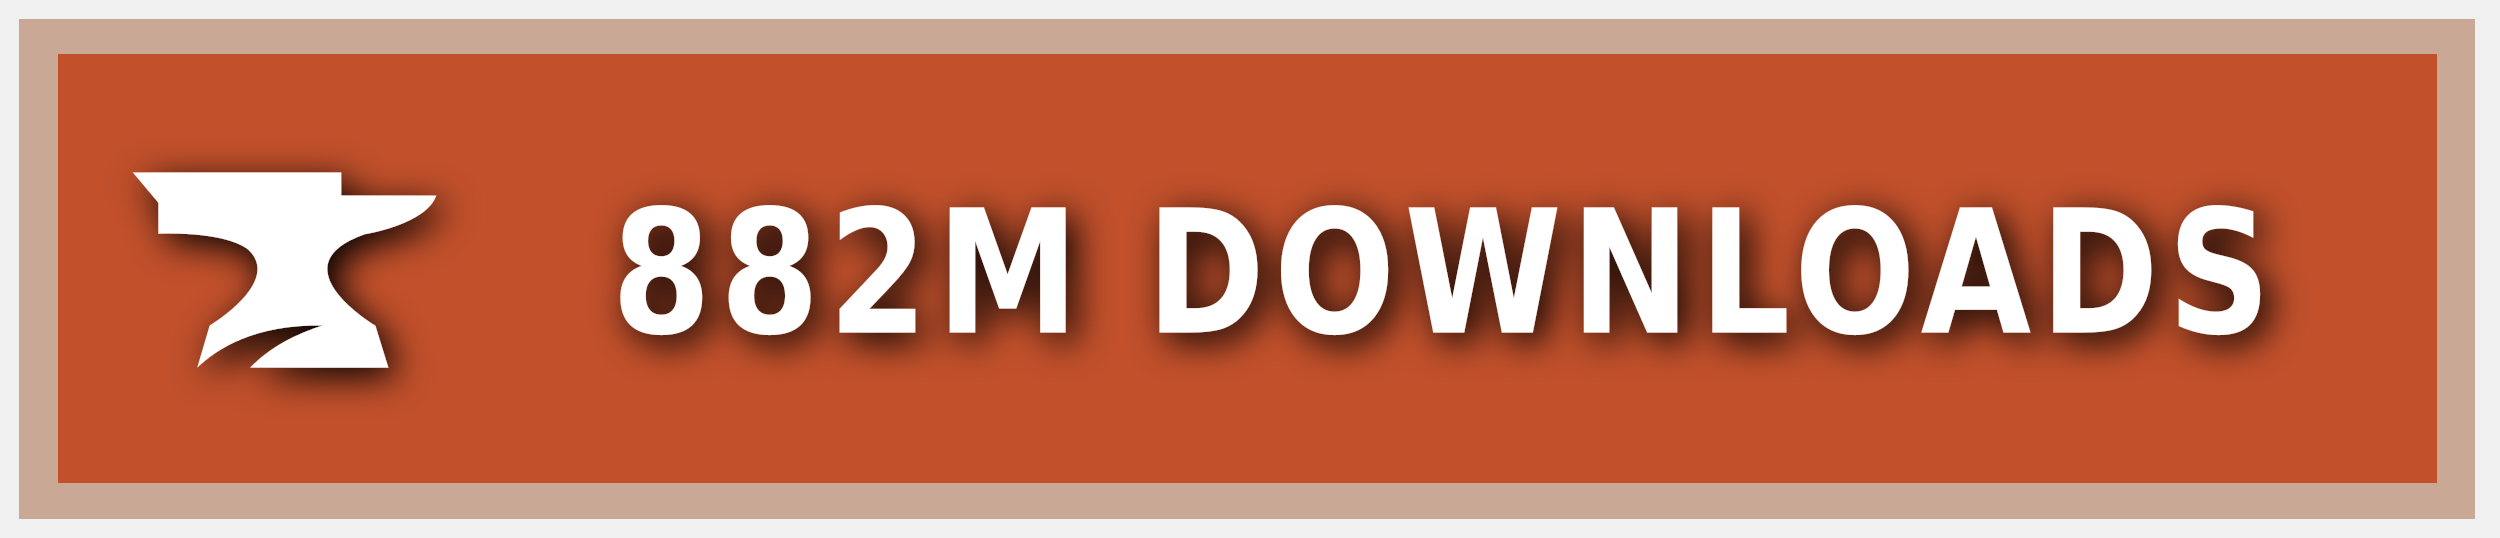
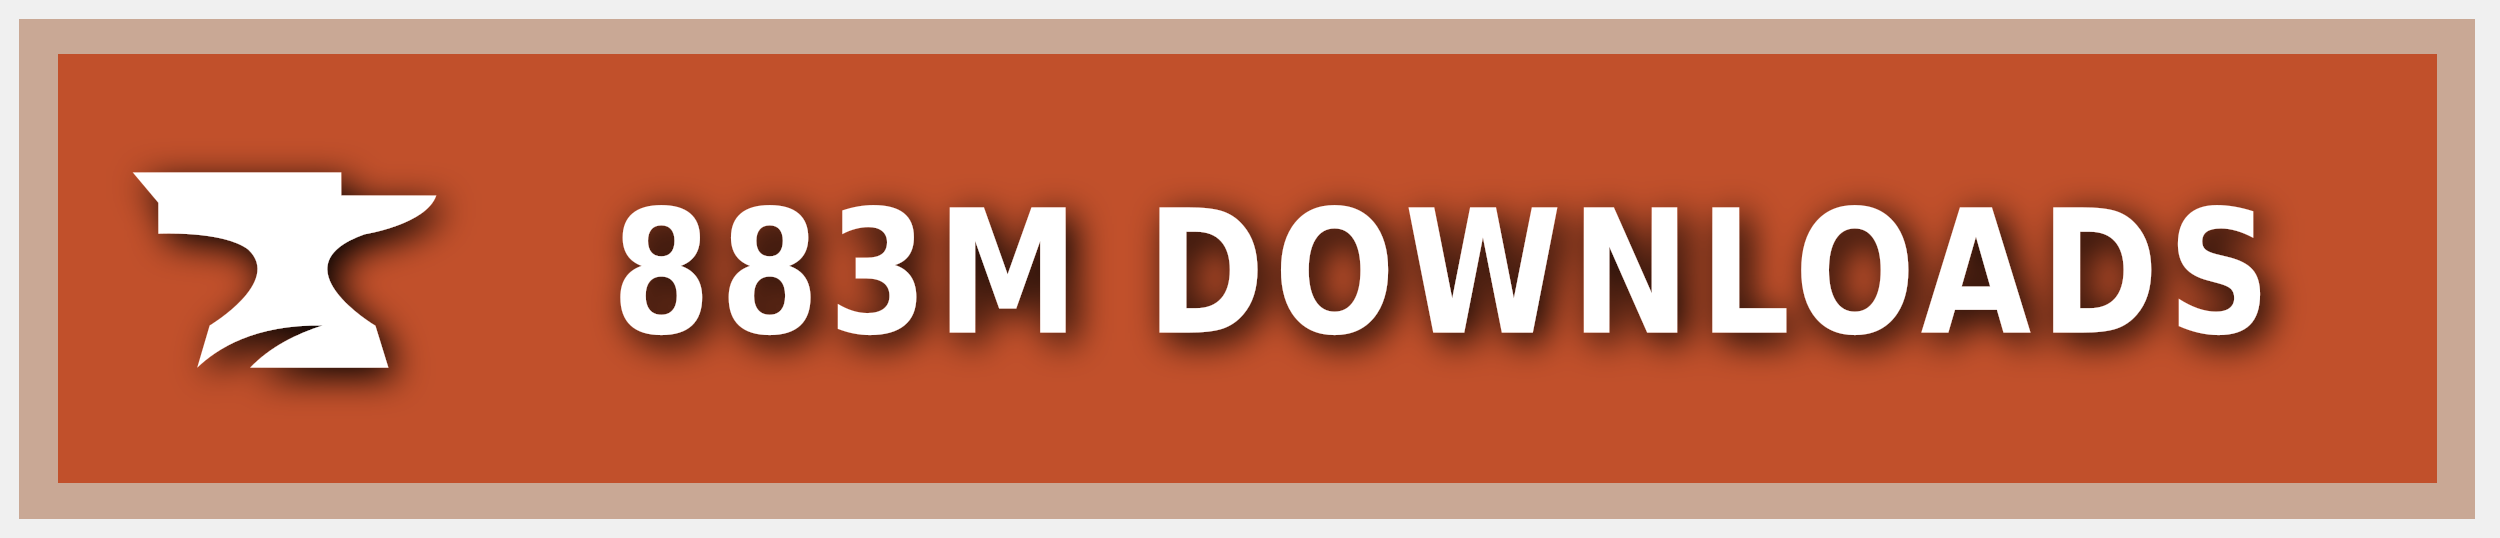
<svg xmlns="http://www.w3.org/2000/svg" xmlns:ns1="https://boxy-svg.com" width="200" height="43" viewBox="0 0 140 30" role="img" aria-label="CURSEFORGE">
  <style> g:not(.noshadow) { filter: drop-shadow(0.5px 0.5px 1.0px black); } </style>
  <defs>
    <ns1:guide x="121.656" y="10.118" angle="90" />
    <ns1:guide x="127.198" y="17.628" angle="90" />
    <ns1:guide x="8.199" y="-3.08" angle="0" />
    <ns1:guide x="20.449" y="-4.101" angle="0" />
  </defs>
  <g class="noshadow" shape-rendering="crispEdges" style="" transform="matrix(1.074564, 0, 0, 1, 0, 0)">
    <rect x="1" y="1" width="128" height="28" style="fill: #F16436;" />
    <rect x="1" y="1" width="128" height="28" style="fill: rgba(0, 0, 0, 0.2);" />
    <rect x="2" y="2" width="126" height="26" style="fill: none; stroke-width:2px; stroke: rgba(211, 255, 255, 0.5);" />
  </g>
  <g style="" transform="matrix(1, 0, 0, 1, 1, 1)">
    <path class="st1" d="M 19.416 12.071 C 19.416 12.071 22.882 11.52 23.433 9.895 L 18.11 9.895 L 18.11 8.604 L 6.433 8.604 L 7.868 10.301 L 7.868 12.041 C 7.868 12.041 11.495 11.853 12.903 12.927 C 14.832 14.74 10.741 17.177 10.741 17.177 L 10.044 19.541 C 11.147 18.482 13.236 17.119 17.065 17.177 C 15.615 17.641 14.135 18.366 13.005 19.541 L 20.75 19.541 L 20.024 17.191 C 20.01 17.191 14.396 13.841 19.416 12.071 Z" style="fill: rgb(255, 255, 255);" />
  </g>
  <g fill="#fff" text-anchor="middle" font-family="Verdana,Geneva,DejaVu Sans,sans-serif" text-rendering="geometricPrecision" font-size="100" transform="matrix(1, 0, 0, 1, 13, 0)">
-     <text style="font-size: 80px; font-weight: 700; white-space: pre;" transform="matrix(0.1, 0, 0, 0.120296, 0, -3.678133)" x="677" y="185" letter-spacing="5">882M DOWNLOADS</text>
+     <text style="font-size: 80px; font-weight: 700; white-space: pre;" transform="matrix(0.1, 0, 0, 0.120296, 0, -3.678133)" x="677" y="185" letter-spacing="5">883M DOWNLOADS</text>
  </g>
</svg>
